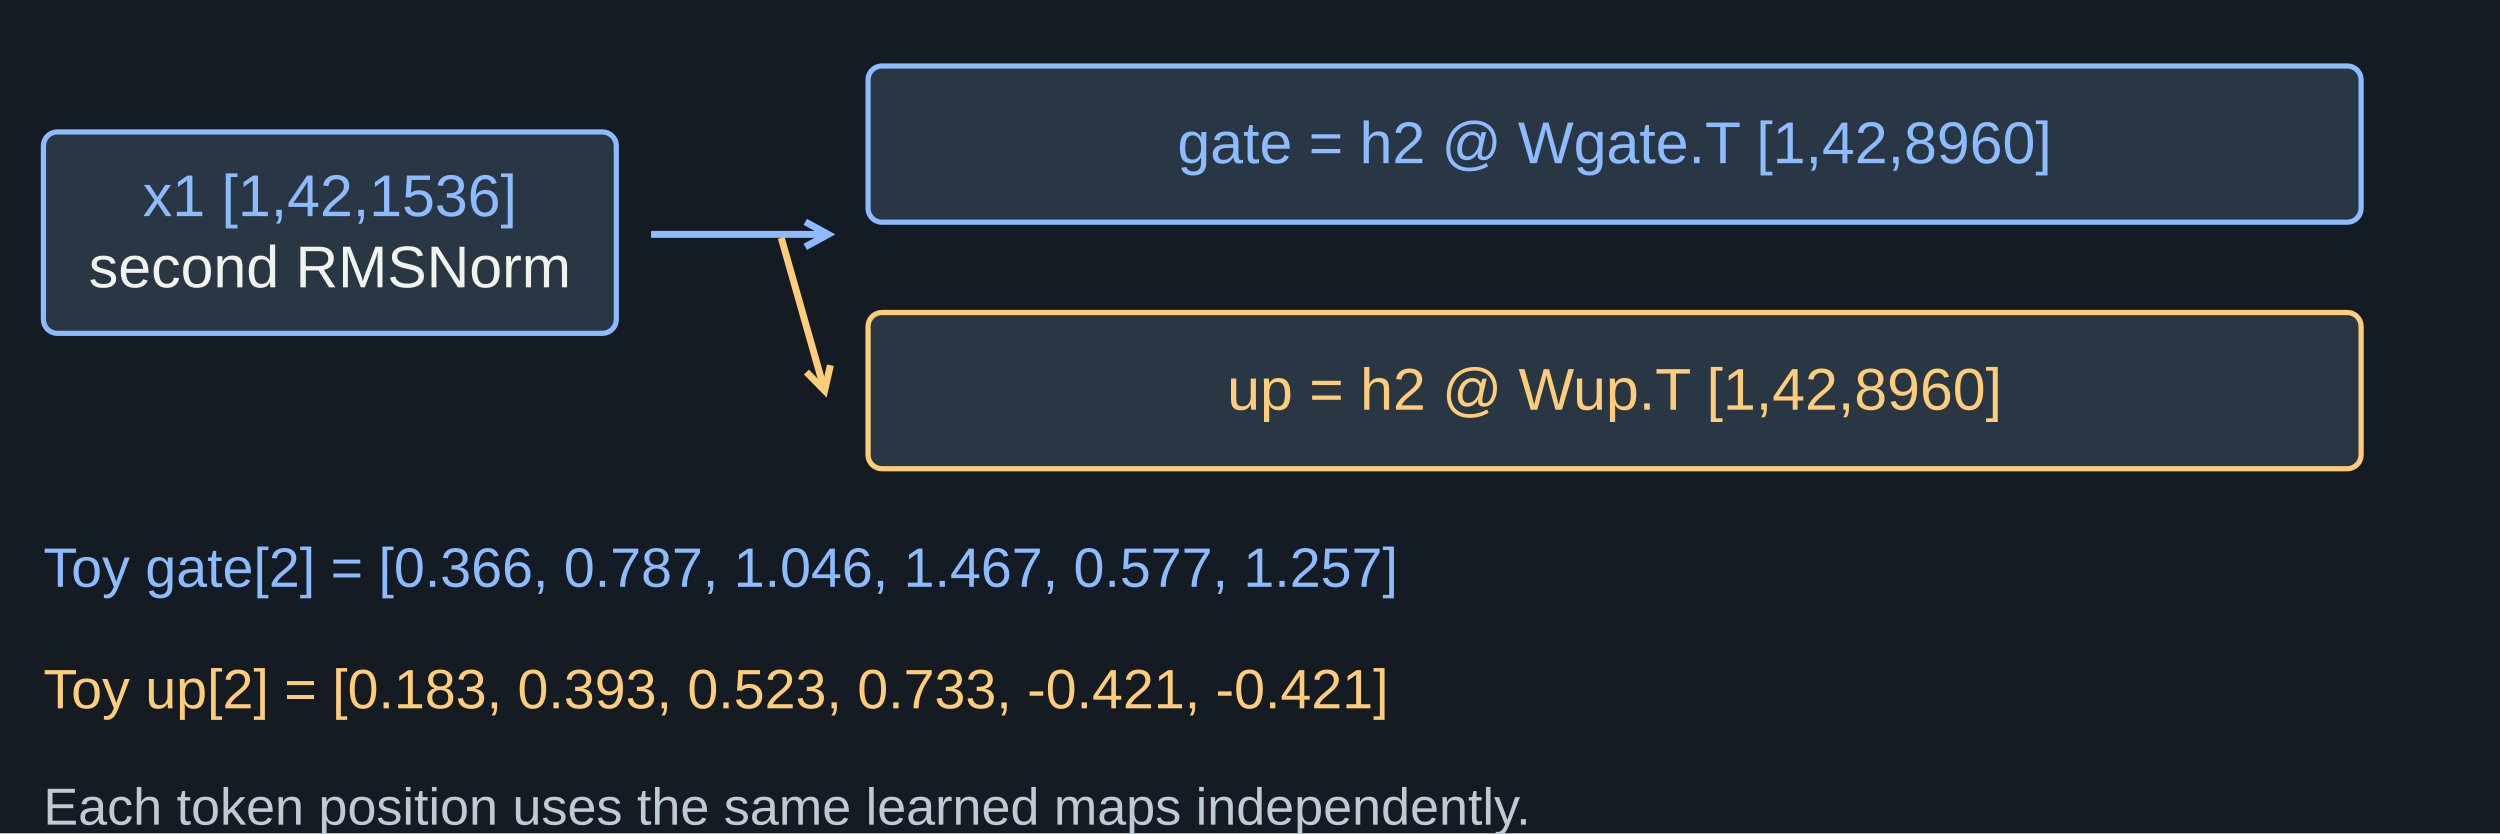
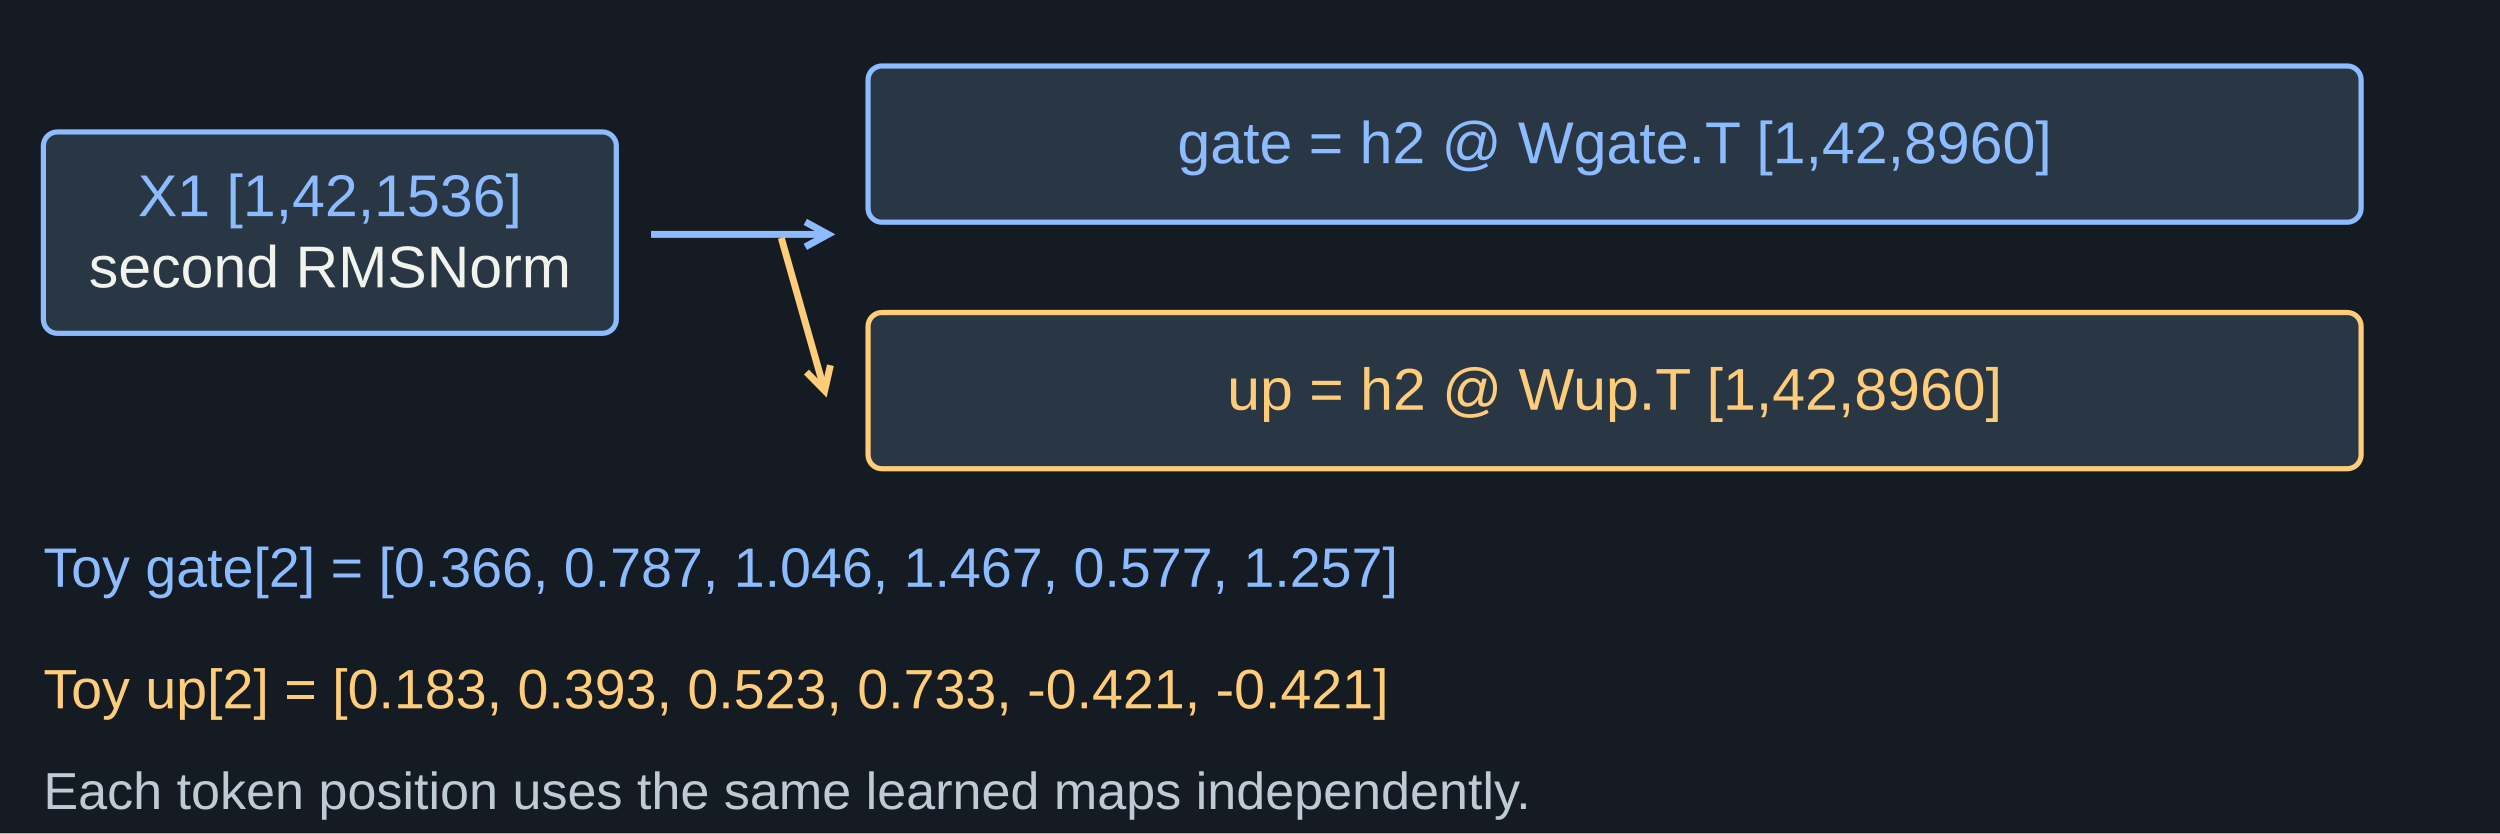
<svg xmlns="http://www.w3.org/2000/svg" width="1440" height="480" viewBox="0 0 1440 480" role="img" aria-labelledby="title desc">
  <rect width="1440" height="480" fill="#151b22" />
  <g font-family="Arial, sans-serif">
    <rect x="25" y="76" width="330" height="116" rx="8" fill="#293744" stroke="#8cbcff" stroke-width="3" />
-     <text x="190" y="124.5" fill="#8cbcff" font-size="34" text-anchor="middle">x1 [1,42,1536]</text>
+     <text x="190" y="124.5" fill="#8cbcff" font-size="34" text-anchor="middle">X1 [1,42,1536]</text>
    <text x="190" y="165.5" fill="#f1f3ed" font-size="34" text-anchor="middle">second RMSNorm</text>
    <line x1="375" y1="135" x2="477" y2="135" stroke="#8cbcff" stroke-width="4" />
    <path d="M 463.836 142.191 L 477 135 L 463.836 127.809" fill="none" stroke="#8cbcff" stroke-width="4" />
    <rect x="500" y="38" width="860" height="90" rx="8" fill="#293744" stroke="#8cbcff" stroke-width="3" />
    <text x="930" y="94" fill="#8cbcff" font-size="34" text-anchor="middle">gate = h2 @ Wgate.T   [1,42,8960]</text>
    <rect x="500" y="180" width="860" height="90" rx="8" fill="#293744" stroke="#ffcc79" stroke-width="3" />
    <text x="930" y="236" fill="#ffcc79" font-size="34" text-anchor="middle">up = h2 @ Wup.T         [1,42,8960]</text>
    <line x1="450" y1="137" x2="475" y2="225" stroke="#ffcc79" stroke-width="4" />
    <path d="M 464.485 214.303 L 475 225 L 478.32 210.372" fill="none" stroke="#ffcc79" stroke-width="4" />
    <text x="25" y="338" fill="#8cbcff" font-size="32" text-anchor="start">Toy gate[2] = [0.366, 0.787, 1.046, 1.467, 0.577, 1.257]</text>
    <text x="25" y="408" fill="#ffcc79" font-size="32" text-anchor="start">Toy up[2]   = [0.183, 0.393, 0.523, 0.733, -0.421, -0.421]</text>
-     <text x="25" y="475" fill="#becad4" font-size="30" text-anchor="start">Each token position uses the same learned maps independently.</text>
+     <text x="25" y="466" fill="#becad4" font-size="30" text-anchor="start">Each token position uses the same learned maps independently.</text>
  </g>
</svg>
